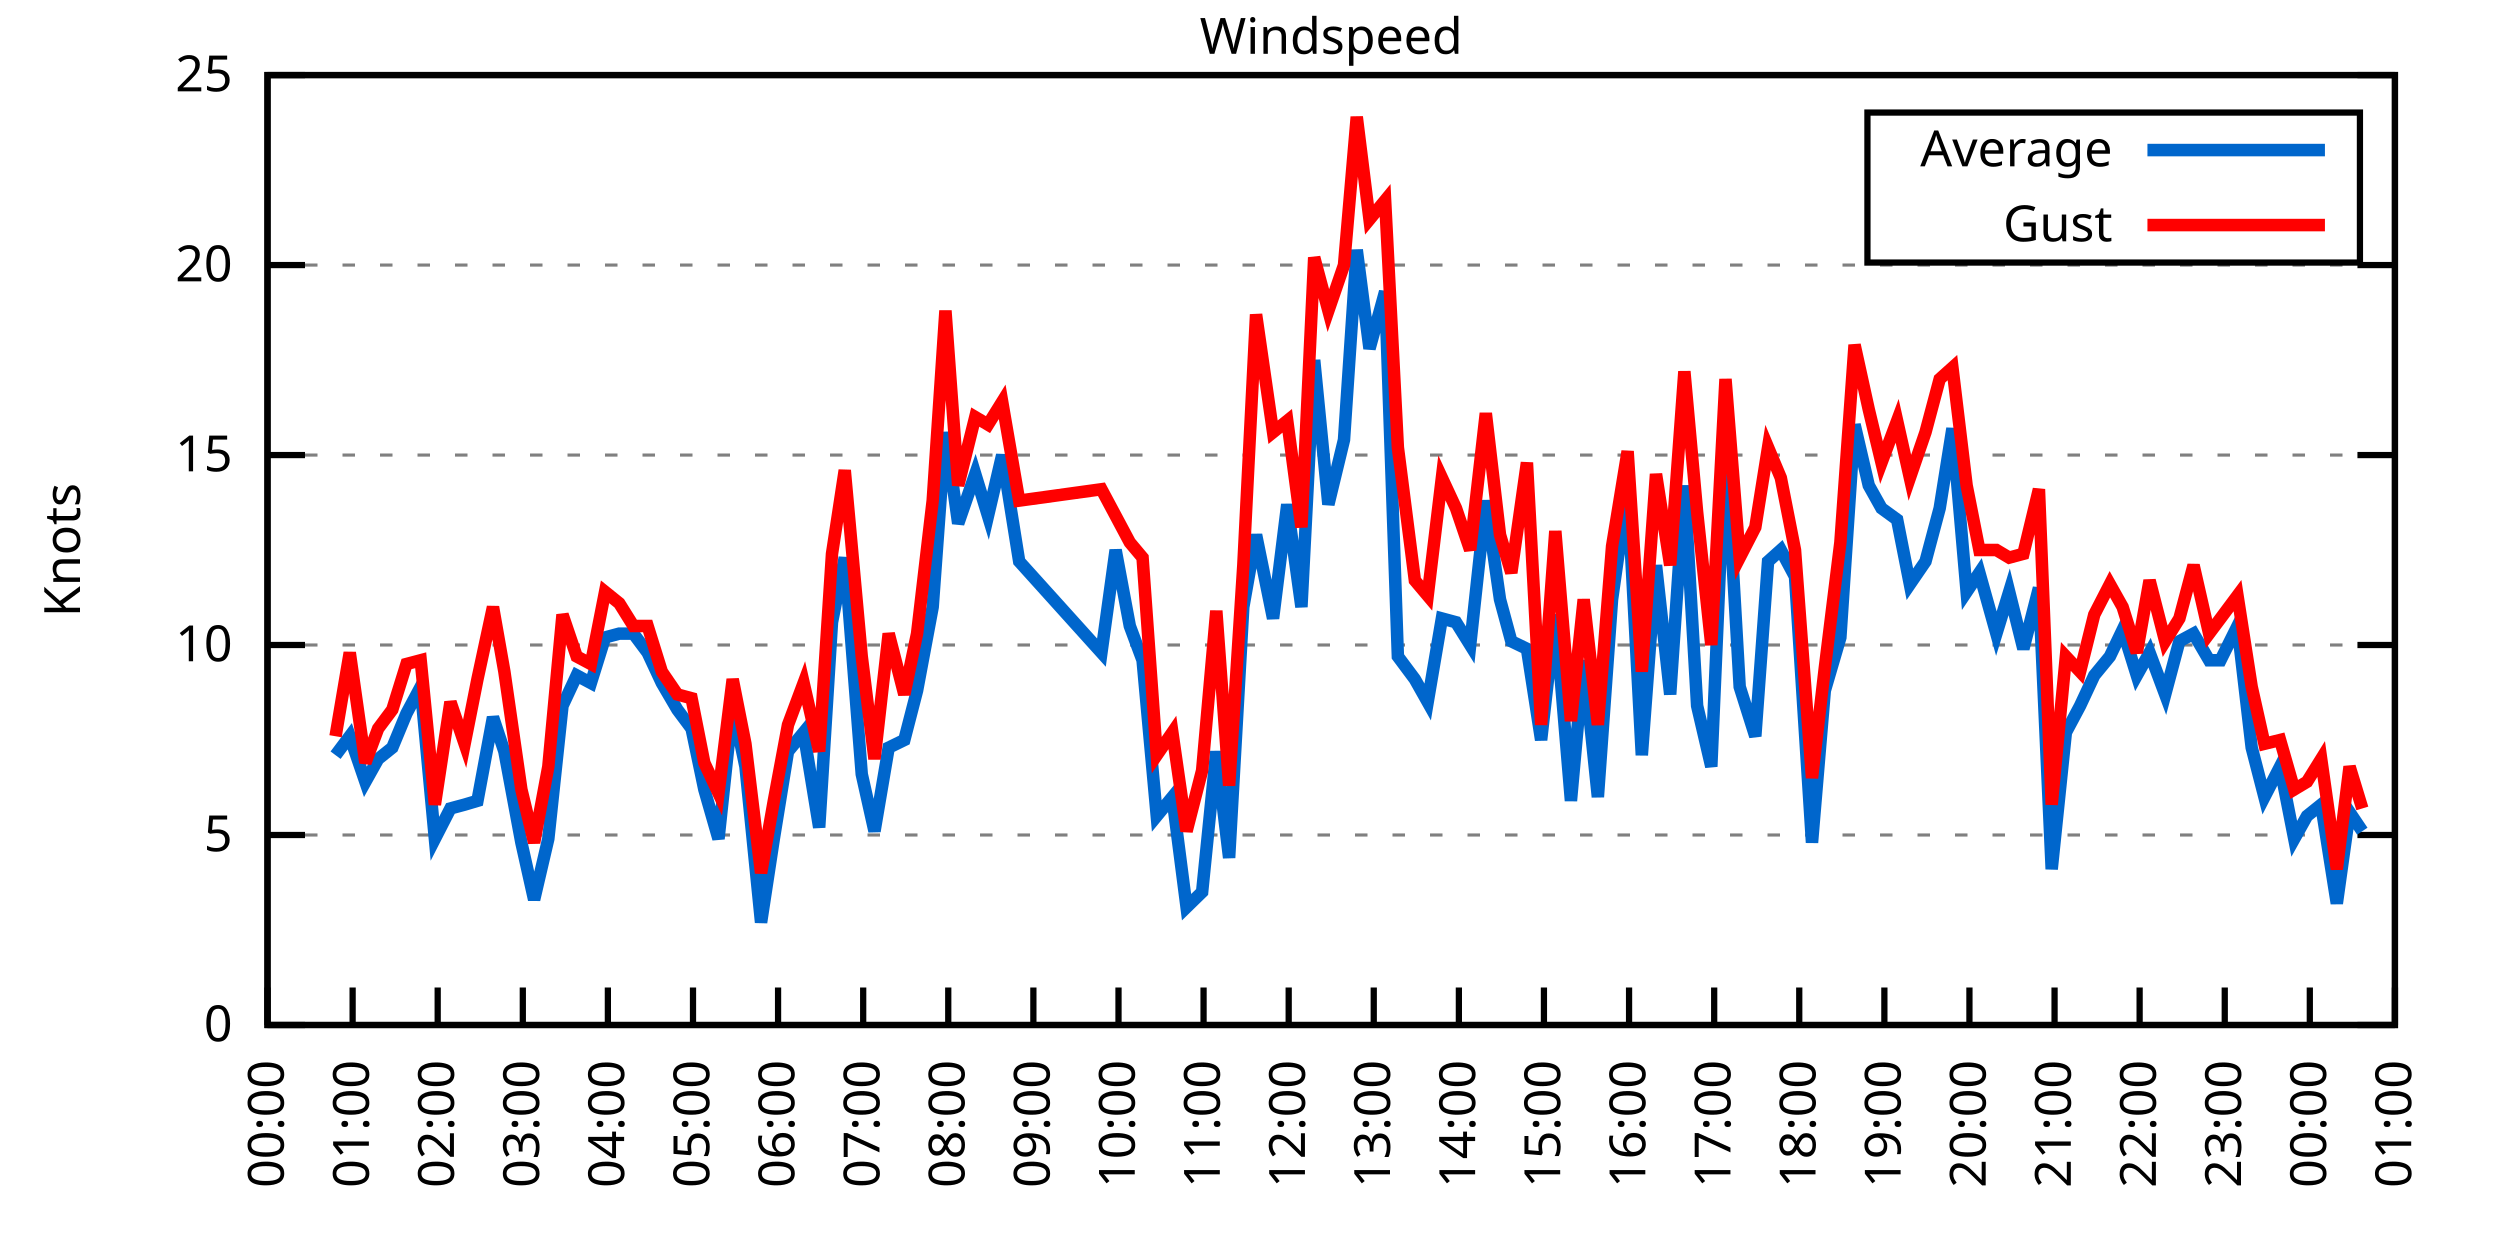
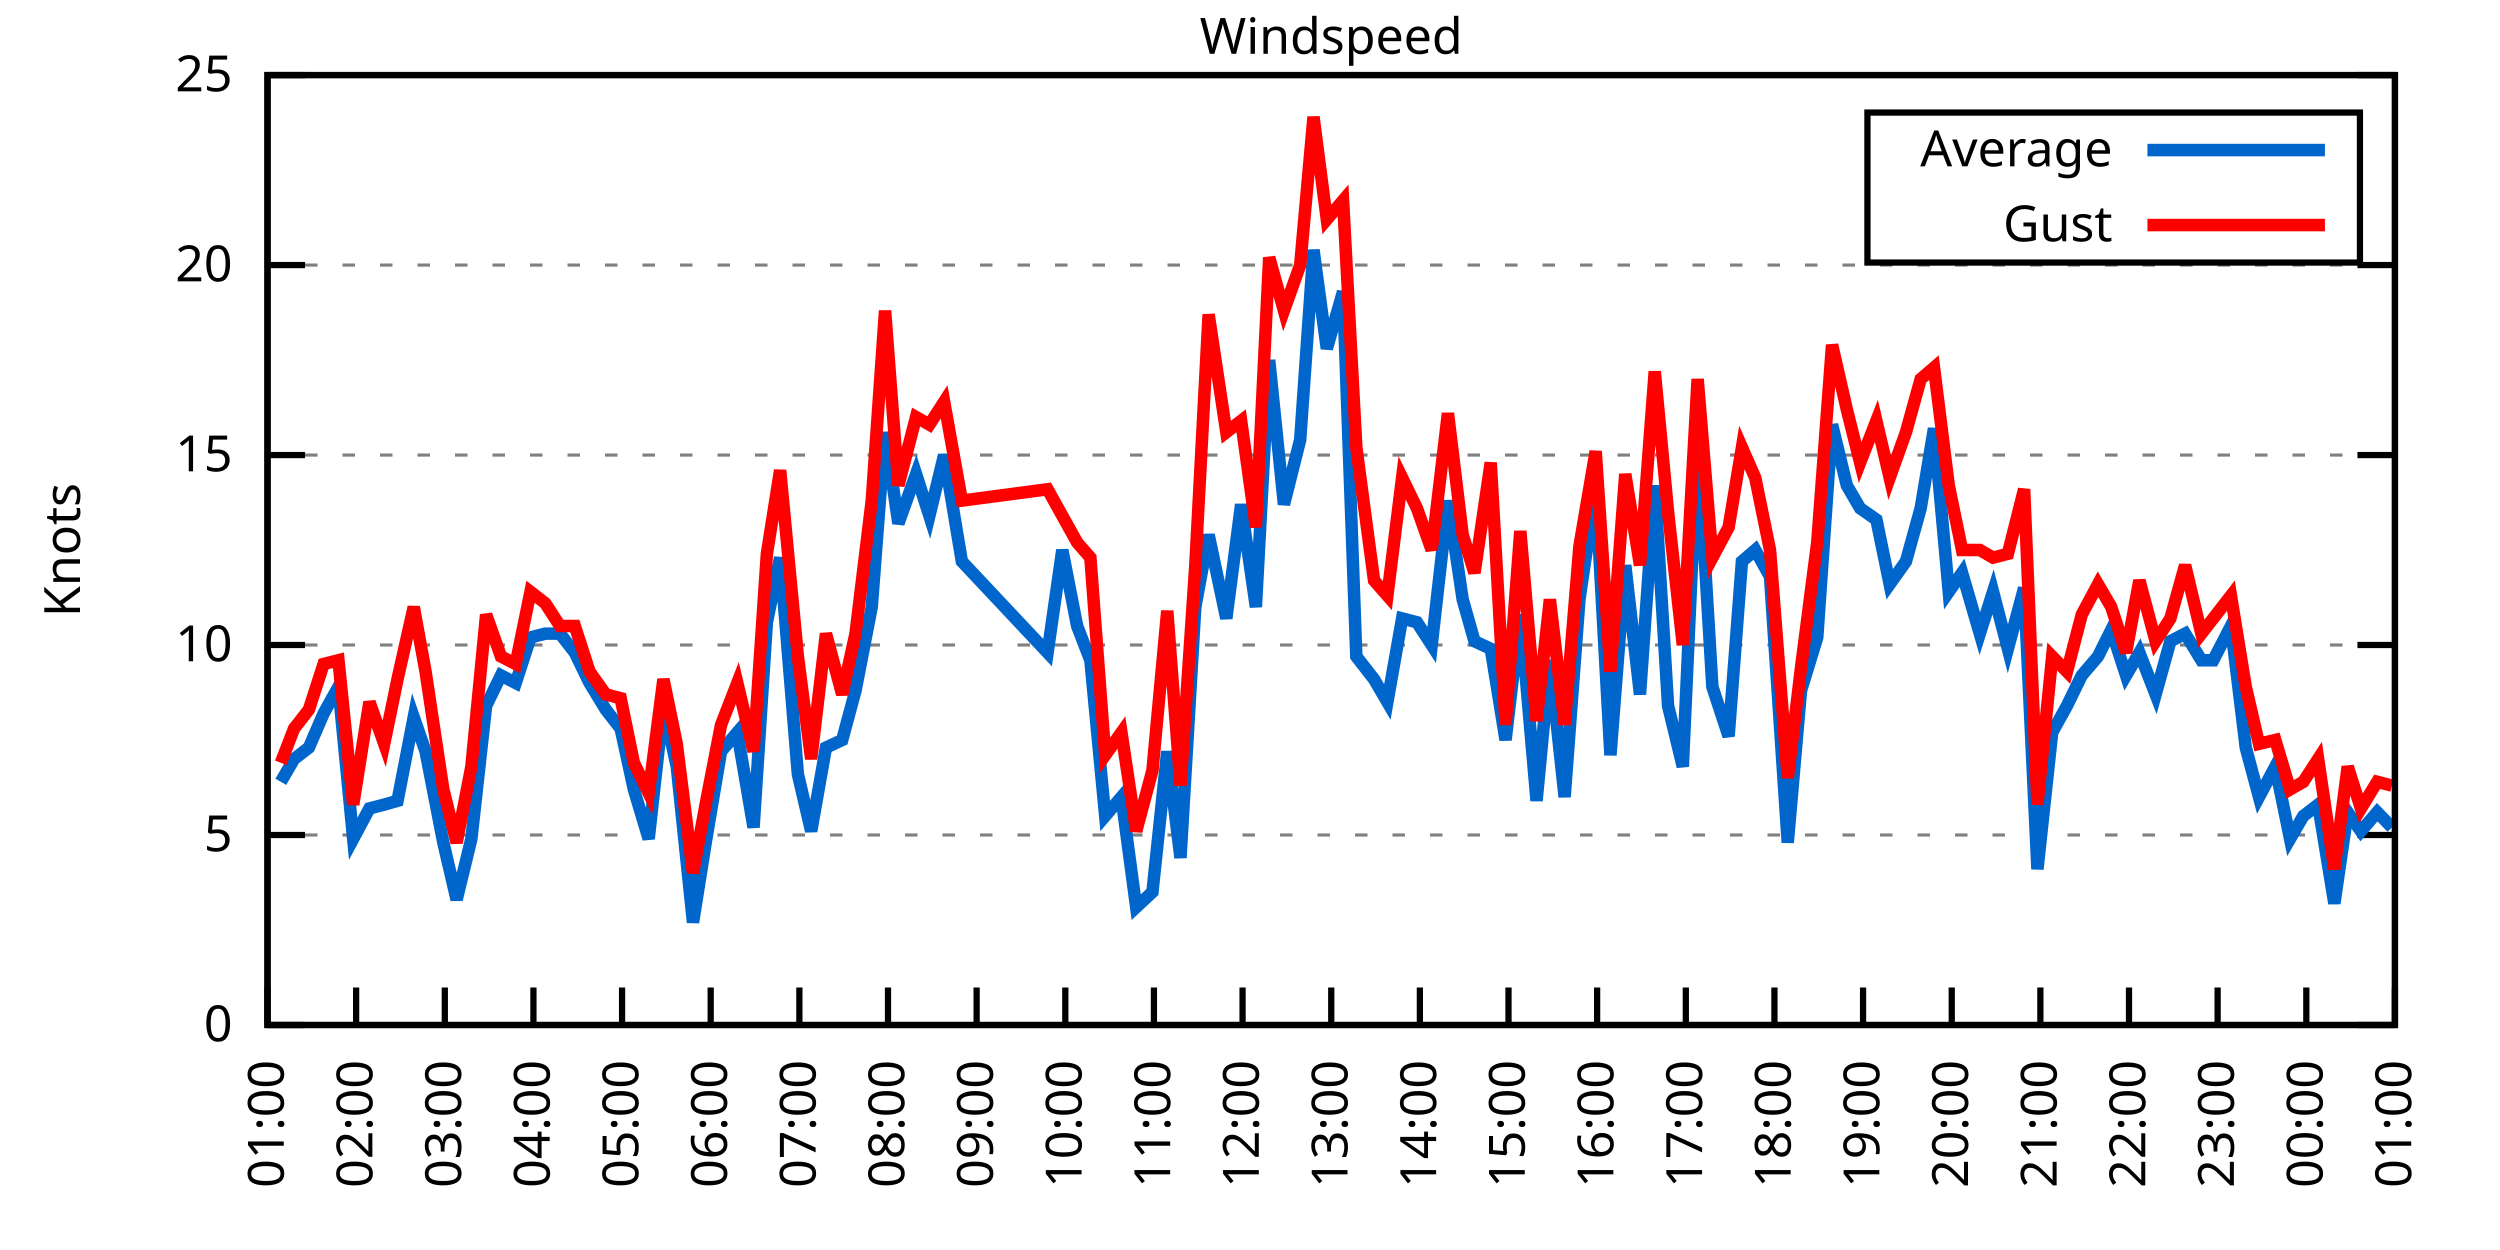
<svg xmlns="http://www.w3.org/2000/svg" xmlns:xlink="http://www.w3.org/1999/xlink" width="400" height="200" viewBox="0 0 400 200">
  <g id="gnuplot_canvas">
    <rect x="0" y="0" width="400" height="200" fill="none" />
    <defs>
      <circle id="gpDot" r="0.5" stroke-width="0.5" stroke="currentColor" />
      <path id="gpPt0" stroke-width="0.333" stroke="currentColor" d="M-1,0 h2 M0,-1 v2" />
      <path id="gpPt1" stroke-width="0.333" stroke="currentColor" d="M-1,-1 L1,1 M1,-1 L-1,1" />
      <path id="gpPt2" stroke-width="0.333" stroke="currentColor" d="M-1,0 L1,0 M0,-1 L0,1 M-1,-1 L1,1 M-1,1 L1,-1" />
      <rect id="gpPt3" stroke-width="0.333" stroke="currentColor" x="-1" y="-1" width="2" height="2" />
      <rect id="gpPt4" stroke-width="0.333" stroke="currentColor" fill="currentColor" x="-1" y="-1" width="2" height="2" />
      <circle id="gpPt5" stroke-width="0.333" stroke="currentColor" cx="0" cy="0" r="1" />
      <use xlink:href="#gpPt5" id="gpPt6" fill="currentColor" stroke="none" />
      <path id="gpPt7" stroke-width="0.333" stroke="currentColor" d="M0,-1.33 L-1.33,0.67 L1.33,0.67 z" />
      <use xlink:href="#gpPt7" id="gpPt8" fill="currentColor" stroke="none" />
      <use xlink:href="#gpPt7" id="gpPt9" stroke="currentColor" transform="rotate(180)" />
      <use xlink:href="#gpPt9" id="gpPt10" fill="currentColor" stroke="none" />
      <use xlink:href="#gpPt3" id="gpPt11" stroke="currentColor" transform="rotate(45)" />
      <use xlink:href="#gpPt11" id="gpPt12" fill="currentColor" stroke="none" />
      <path id="gpPt13" stroke-width="0.333" stroke="currentColor" d="M0,1.330 L1.265,0.411 L0.782,-1.067 L-0.782,-1.076 L-1.265,0.411 z" />
      <use xlink:href="#gpPt13" id="gpPt14" fill="currentColor" stroke="none" />
      <filter id="textbox" filterUnits="objectBoundingBox" x="0" y="0" height="1" width="1">
        <feFlood flood-color="white" flood-opacity="1" result="bgnd" />
        <feComposite in="SourceGraphic" in2="bgnd" operator="atop" />
      </filter>
      <filter id="greybox" filterUnits="objectBoundingBox" x="0" y="0" height="1" width="1">
        <feFlood flood-color="lightgrey" flood-opacity="1" result="grey" />
        <feComposite in="SourceGraphic" in2="grey" operator="atop" />
      </filter>
    </defs>
    <g fill="none" color="white" stroke="currentColor" stroke-width="1.00" stroke-linecap="butt" stroke-linejoin="miter">
</g>
    <g fill="none" color="black" stroke="currentColor" stroke-width="1.00" stroke-linecap="butt" stroke-linejoin="miter">
      <g stroke="none" shape-rendering="crispEdges">
        <polygon fill="rgb(255, 255, 255)" points="42.80,164.00 383.18,164.00 383.18,12.02 42.80,12.02 " />
      </g>
    </g>
    <g fill="none" color="black" stroke="currentColor" stroke-width="1.00" stroke-linecap="butt" stroke-linejoin="miter">
</g>
    <g fill="none" color="black" stroke="black" stroke-width="0.50" stroke-linecap="butt" stroke-linejoin="miter">
</g>
    <g fill="none" color="gray" stroke="currentColor" stroke-width="0.50" stroke-linecap="butt" stroke-linejoin="miter">
      <path stroke="gray" stroke-dasharray="2,4" class="gridline" d="M42.80,164.00 L383.19,164.00  " />
    </g>
    <g fill="none" color="gray" stroke="gray" stroke-width="1.00" stroke-linecap="butt" stroke-linejoin="miter">
</g>
    <g fill="none" color="black" stroke="currentColor" stroke-width="1.00" stroke-linecap="butt" stroke-linejoin="miter">
      <path stroke="black" d="M42.80,164.00 L48.80,164.00 M383.19,164.00 L377.19,164.00  " />
      <g transform="translate(37.20,166.60)" stroke="none" fill="black" font-family="Sans" font-size="8.00" text-anchor="end">
        <text>
          <tspan font-family="Sans"> 0</tspan>
        </text>
      </g>
    </g>
    <g fill="none" color="black" stroke="currentColor" stroke-width="1.00" stroke-linecap="butt" stroke-linejoin="miter">
</g>
    <g fill="none" color="black" stroke="black" stroke-width="0.50" stroke-linecap="butt" stroke-linejoin="miter">
</g>
    <g fill="none" color="gray" stroke="currentColor" stroke-width="0.50" stroke-linecap="butt" stroke-linejoin="miter">
      <path stroke="gray" stroke-dasharray="2,4" class="gridline" d="M42.80,133.60 L383.19,133.60  " />
    </g>
    <g fill="none" color="gray" stroke="gray" stroke-width="1.00" stroke-linecap="butt" stroke-linejoin="miter">
</g>
    <g fill="none" color="black" stroke="currentColor" stroke-width="1.00" stroke-linecap="butt" stroke-linejoin="miter">
      <path stroke="black" d="M42.80,133.60 L48.80,133.60 M383.19,133.60 L377.19,133.60  " />
      <g transform="translate(37.20,136.20)" stroke="none" fill="black" font-family="Sans" font-size="8.00" text-anchor="end">
        <text>
          <tspan font-family="Sans"> 5</tspan>
        </text>
      </g>
    </g>
    <g fill="none" color="black" stroke="currentColor" stroke-width="1.00" stroke-linecap="butt" stroke-linejoin="miter">
</g>
    <g fill="none" color="black" stroke="black" stroke-width="0.50" stroke-linecap="butt" stroke-linejoin="miter">
</g>
    <g fill="none" color="gray" stroke="currentColor" stroke-width="0.50" stroke-linecap="butt" stroke-linejoin="miter">
      <path stroke="gray" stroke-dasharray="2,4" class="gridline" d="M42.80,103.20 L383.19,103.20  " />
    </g>
    <g fill="none" color="gray" stroke="gray" stroke-width="1.00" stroke-linecap="butt" stroke-linejoin="miter">
</g>
    <g fill="none" color="black" stroke="currentColor" stroke-width="1.00" stroke-linecap="butt" stroke-linejoin="miter">
      <path stroke="black" d="M42.80,103.20 L48.80,103.20 M383.19,103.20 L377.19,103.20  " />
      <g transform="translate(37.20,105.80)" stroke="none" fill="black" font-family="Sans" font-size="8.00" text-anchor="end">
        <text>
          <tspan font-family="Sans"> 10</tspan>
        </text>
      </g>
    </g>
    <g fill="none" color="black" stroke="currentColor" stroke-width="1.00" stroke-linecap="butt" stroke-linejoin="miter">
</g>
    <g fill="none" color="black" stroke="black" stroke-width="0.50" stroke-linecap="butt" stroke-linejoin="miter">
</g>
    <g fill="none" color="gray" stroke="currentColor" stroke-width="0.50" stroke-linecap="butt" stroke-linejoin="miter">
      <path stroke="gray" stroke-dasharray="2,4" class="gridline" d="M42.80,72.81 L383.19,72.81  " />
    </g>
    <g fill="none" color="gray" stroke="gray" stroke-width="1.00" stroke-linecap="butt" stroke-linejoin="miter">
</g>
    <g fill="none" color="black" stroke="currentColor" stroke-width="1.00" stroke-linecap="butt" stroke-linejoin="miter">
      <path stroke="black" d="M42.80,72.81 L48.80,72.81 M383.19,72.81 L377.19,72.81  " />
      <g transform="translate(37.20,75.41)" stroke="none" fill="black" font-family="Sans" font-size="8.00" text-anchor="end">
        <text>
          <tspan font-family="Sans"> 15</tspan>
        </text>
      </g>
    </g>
    <g fill="none" color="black" stroke="currentColor" stroke-width="1.00" stroke-linecap="butt" stroke-linejoin="miter">
</g>
    <g fill="none" color="black" stroke="black" stroke-width="0.50" stroke-linecap="butt" stroke-linejoin="miter">
</g>
    <g fill="none" color="gray" stroke="currentColor" stroke-width="0.50" stroke-linecap="butt" stroke-linejoin="miter">
      <path stroke="gray" stroke-dasharray="2,4" class="gridline" d="M42.80,42.41 L383.19,42.41  " />
    </g>
    <g fill="none" color="gray" stroke="gray" stroke-width="1.00" stroke-linecap="butt" stroke-linejoin="miter">
</g>
    <g fill="none" color="black" stroke="currentColor" stroke-width="1.00" stroke-linecap="butt" stroke-linejoin="miter">
      <path stroke="black" d="M42.80,42.41 L48.80,42.41 M383.19,42.41 L377.19,42.41  " />
      <g transform="translate(37.20,45.01)" stroke="none" fill="black" font-family="Sans" font-size="8.00" text-anchor="end">
        <text>
          <tspan font-family="Sans"> 20</tspan>
        </text>
      </g>
    </g>
    <g fill="none" color="black" stroke="currentColor" stroke-width="1.00" stroke-linecap="butt" stroke-linejoin="miter">
</g>
    <g fill="none" color="black" stroke="black" stroke-width="0.50" stroke-linecap="butt" stroke-linejoin="miter">
</g>
    <g fill="none" color="gray" stroke="currentColor" stroke-width="0.50" stroke-linecap="butt" stroke-linejoin="miter">
      <path stroke="gray" stroke-dasharray="2,4" class="gridline" d="M42.80,12.01 L383.19,12.01  " />
    </g>
    <g fill="none" color="gray" stroke="gray" stroke-width="1.00" stroke-linecap="butt" stroke-linejoin="miter">
</g>
    <g fill="none" color="black" stroke="currentColor" stroke-width="1.00" stroke-linecap="butt" stroke-linejoin="miter">
      <path stroke="black" d="M42.80,12.01 L48.80,12.01 M383.19,12.01 L377.19,12.01  " />
      <g transform="translate(37.20,14.61)" stroke="none" fill="black" font-family="Sans" font-size="8.00" text-anchor="end">
        <text>
          <tspan font-family="Sans"> 25</tspan>
        </text>
      </g>
    </g>
    <g fill="none" color="black" stroke="currentColor" stroke-width="1.00" stroke-linecap="butt" stroke-linejoin="miter">
      <path stroke="black" d="M42.80,164.00 L42.80,158.00  " />
      <g transform="translate(45.40,169.60) rotate(270.00)" stroke="none" fill="black" font-family="Sans" font-size="8.00" text-anchor="end">
        <text>
-           <tspan font-family="Sans">00:00</tspan>
-         </text>
-       </g>
-     </g>
-     <g fill="none" color="black" stroke="currentColor" stroke-width="1.00" stroke-linecap="butt" stroke-linejoin="miter">
-       <path stroke="black" d="M56.42,164.00 L56.42,158.00  " />
-       <g transform="translate(59.02,169.60) rotate(270.00)" stroke="none" fill="black" font-family="Sans" font-size="8.00" text-anchor="end">
-         <text>
          <tspan font-family="Sans">01:00</tspan>
        </text>
      </g>
    </g>
    <g fill="none" color="black" stroke="currentColor" stroke-width="1.00" stroke-linecap="butt" stroke-linejoin="miter">
-       <path stroke="black" d="M70.03,164.00 L70.03,158.00  " />
-       <g transform="translate(72.63,169.60) rotate(270.00)" stroke="none" fill="black" font-family="Sans" font-size="8.00" text-anchor="end">
+       <path stroke="black" d="M56.98,164.00 L56.98,158.00  " />
+       <g transform="translate(59.58,169.60) rotate(270.00)" stroke="none" fill="black" font-family="Sans" font-size="8.00" text-anchor="end">
        <text>
          <tspan font-family="Sans">02:00</tspan>
        </text>
      </g>
    </g>
    <g fill="none" color="black" stroke="currentColor" stroke-width="1.00" stroke-linecap="butt" stroke-linejoin="miter">
-       <path stroke="black" d="M83.65,164.00 L83.65,158.00  " />
-       <g transform="translate(86.25,169.60) rotate(270.00)" stroke="none" fill="black" font-family="Sans" font-size="8.00" text-anchor="end">
+       <path stroke="black" d="M71.17,164.00 L71.17,158.00  " />
+       <g transform="translate(73.77,169.60) rotate(270.00)" stroke="none" fill="black" font-family="Sans" font-size="8.00" text-anchor="end">
        <text>
          <tspan font-family="Sans">03:00</tspan>
        </text>
      </g>
    </g>
    <g fill="none" color="black" stroke="currentColor" stroke-width="1.00" stroke-linecap="butt" stroke-linejoin="miter">
-       <path stroke="black" d="M97.26,164.00 L97.26,158.00  " />
-       <g transform="translate(99.86,169.60) rotate(270.00)" stroke="none" fill="black" font-family="Sans" font-size="8.00" text-anchor="end">
+       <path stroke="black" d="M85.35,164.00 L85.35,158.00  " />
+       <g transform="translate(87.95,169.60) rotate(270.00)" stroke="none" fill="black" font-family="Sans" font-size="8.00" text-anchor="end">
        <text>
          <tspan font-family="Sans">04:00</tspan>
        </text>
      </g>
    </g>
    <g fill="none" color="black" stroke="currentColor" stroke-width="1.00" stroke-linecap="butt" stroke-linejoin="miter">
-       <path stroke="black" d="M110.88,164.00 L110.88,158.00  " />
-       <g transform="translate(113.48,169.60) rotate(270.00)" stroke="none" fill="black" font-family="Sans" font-size="8.00" text-anchor="end">
+       <path stroke="black" d="M99.53,164.00 L99.53,158.00  " />
+       <g transform="translate(102.13,169.60) rotate(270.00)" stroke="none" fill="black" font-family="Sans" font-size="8.00" text-anchor="end">
        <text>
          <tspan font-family="Sans">05:00</tspan>
        </text>
      </g>
    </g>
    <g fill="none" color="black" stroke="currentColor" stroke-width="1.00" stroke-linecap="butt" stroke-linejoin="miter">
-       <path stroke="black" d="M124.49,164.00 L124.49,158.00  " />
-       <g transform="translate(127.09,169.60) rotate(270.00)" stroke="none" fill="black" font-family="Sans" font-size="8.00" text-anchor="end">
+       <path stroke="black" d="M113.71,164.00 L113.71,158.00  " />
+       <g transform="translate(116.31,169.60) rotate(270.00)" stroke="none" fill="black" font-family="Sans" font-size="8.00" text-anchor="end">
        <text>
          <tspan font-family="Sans">06:00</tspan>
        </text>
      </g>
    </g>
    <g fill="none" color="black" stroke="currentColor" stroke-width="1.00" stroke-linecap="butt" stroke-linejoin="miter">
-       <path stroke="black" d="M138.11,164.00 L138.11,158.00  " />
-       <g transform="translate(140.71,169.60) rotate(270.00)" stroke="none" fill="black" font-family="Sans" font-size="8.00" text-anchor="end">
+       <path stroke="black" d="M127.90,164.00 L127.90,158.00  " />
+       <g transform="translate(130.50,169.60) rotate(270.00)" stroke="none" fill="black" font-family="Sans" font-size="8.00" text-anchor="end">
        <text>
          <tspan font-family="Sans">07:00</tspan>
        </text>
      </g>
    </g>
    <g fill="none" color="black" stroke="currentColor" stroke-width="1.00" stroke-linecap="butt" stroke-linejoin="miter">
-       <path stroke="black" d="M151.72,164.00 L151.72,158.00  " />
-       <g transform="translate(154.32,169.60) rotate(270.00)" stroke="none" fill="black" font-family="Sans" font-size="8.00" text-anchor="end">
+       <path stroke="black" d="M142.08,164.00 L142.08,158.00  " />
+       <g transform="translate(144.68,169.60) rotate(270.00)" stroke="none" fill="black" font-family="Sans" font-size="8.00" text-anchor="end">
        <text>
          <tspan font-family="Sans">08:00</tspan>
        </text>
      </g>
    </g>
    <g fill="none" color="black" stroke="currentColor" stroke-width="1.00" stroke-linecap="butt" stroke-linejoin="miter">
-       <path stroke="black" d="M165.34,164.00 L165.34,158.00  " />
-       <g transform="translate(167.94,169.60) rotate(270.00)" stroke="none" fill="black" font-family="Sans" font-size="8.00" text-anchor="end">
+       <path stroke="black" d="M156.26,164.00 L156.26,158.00  " />
+       <g transform="translate(158.86,169.60) rotate(270.00)" stroke="none" fill="black" font-family="Sans" font-size="8.00" text-anchor="end">
        <text>
          <tspan font-family="Sans">09:00</tspan>
        </text>
      </g>
    </g>
    <g fill="none" color="black" stroke="currentColor" stroke-width="1.00" stroke-linecap="butt" stroke-linejoin="miter">
-       <path stroke="black" d="M178.96,164.00 L178.96,158.00  " />
-       <g transform="translate(181.56,169.60) rotate(270.00)" stroke="none" fill="black" font-family="Sans" font-size="8.00" text-anchor="end">
+       <path stroke="black" d="M170.45,164.00 L170.45,158.00  " />
+       <g transform="translate(173.05,169.60) rotate(270.00)" stroke="none" fill="black" font-family="Sans" font-size="8.00" text-anchor="end">
        <text>
          <tspan font-family="Sans">10:00</tspan>
        </text>
      </g>
    </g>
    <g fill="none" color="black" stroke="currentColor" stroke-width="1.00" stroke-linecap="butt" stroke-linejoin="miter">
-       <path stroke="black" d="M192.57,164.00 L192.57,158.00  " />
-       <g transform="translate(195.17,169.60) rotate(270.00)" stroke="none" fill="black" font-family="Sans" font-size="8.00" text-anchor="end">
+       <path stroke="black" d="M184.63,164.00 L184.63,158.00  " />
+       <g transform="translate(187.23,169.60) rotate(270.00)" stroke="none" fill="black" font-family="Sans" font-size="8.00" text-anchor="end">
        <text>
          <tspan font-family="Sans">11:00</tspan>
        </text>
      </g>
    </g>
    <g fill="none" color="black" stroke="currentColor" stroke-width="1.00" stroke-linecap="butt" stroke-linejoin="miter">
-       <path stroke="black" d="M206.19,164.00 L206.19,158.00  " />
-       <g transform="translate(208.79,169.60) rotate(270.00)" stroke="none" fill="black" font-family="Sans" font-size="8.00" text-anchor="end">
+       <path stroke="black" d="M198.81,164.00 L198.81,158.00  " />
+       <g transform="translate(201.41,169.60) rotate(270.00)" stroke="none" fill="black" font-family="Sans" font-size="8.00" text-anchor="end">
        <text>
          <tspan font-family="Sans">12:00</tspan>
        </text>
      </g>
    </g>
    <g fill="none" color="black" stroke="currentColor" stroke-width="1.00" stroke-linecap="butt" stroke-linejoin="miter">
-       <path stroke="black" d="M219.80,164.00 L219.80,158.00  " />
-       <g transform="translate(222.40,169.60) rotate(270.00)" stroke="none" fill="black" font-family="Sans" font-size="8.00" text-anchor="end">
+       <path stroke="black" d="M213.00,164.00 L213.00,158.00  " />
+       <g transform="translate(215.60,169.60) rotate(270.00)" stroke="none" fill="black" font-family="Sans" font-size="8.00" text-anchor="end">
        <text>
          <tspan font-family="Sans">13:00</tspan>
        </text>
      </g>
    </g>
    <g fill="none" color="black" stroke="currentColor" stroke-width="1.00" stroke-linecap="butt" stroke-linejoin="miter">
-       <path stroke="black" d="M233.42,164.00 L233.42,158.00  " />
-       <g transform="translate(236.02,169.60) rotate(270.00)" stroke="none" fill="black" font-family="Sans" font-size="8.00" text-anchor="end">
+       <path stroke="black" d="M227.18,164.00 L227.18,158.00  " />
+       <g transform="translate(229.78,169.60) rotate(270.00)" stroke="none" fill="black" font-family="Sans" font-size="8.00" text-anchor="end">
        <text>
          <tspan font-family="Sans">14:00</tspan>
        </text>
      </g>
    </g>
    <g fill="none" color="black" stroke="currentColor" stroke-width="1.00" stroke-linecap="butt" stroke-linejoin="miter">
-       <path stroke="black" d="M247.03,164.00 L247.03,158.00  " />
-       <g transform="translate(249.63,169.60) rotate(270.00)" stroke="none" fill="black" font-family="Sans" font-size="8.00" text-anchor="end">
+       <path stroke="black" d="M241.36,164.00 L241.36,158.00  " />
+       <g transform="translate(243.96,169.60) rotate(270.00)" stroke="none" fill="black" font-family="Sans" font-size="8.00" text-anchor="end">
        <text>
          <tspan font-family="Sans">15:00</tspan>
        </text>
      </g>
    </g>
    <g fill="none" color="black" stroke="currentColor" stroke-width="1.00" stroke-linecap="butt" stroke-linejoin="miter">
-       <path stroke="black" d="M260.65,164.00 L260.65,158.00  " />
-       <g transform="translate(263.25,169.60) rotate(270.00)" stroke="none" fill="black" font-family="Sans" font-size="8.00" text-anchor="end">
+       <path stroke="black" d="M255.54,164.00 L255.54,158.00  " />
+       <g transform="translate(258.14,169.60) rotate(270.00)" stroke="none" fill="black" font-family="Sans" font-size="8.00" text-anchor="end">
        <text>
          <tspan font-family="Sans">16:00</tspan>
        </text>
      </g>
    </g>
    <g fill="none" color="black" stroke="currentColor" stroke-width="1.00" stroke-linecap="butt" stroke-linejoin="miter">
-       <path stroke="black" d="M274.27,164.00 L274.27,158.00  " />
-       <g transform="translate(276.87,169.60) rotate(270.00)" stroke="none" fill="black" font-family="Sans" font-size="8.00" text-anchor="end">
+       <path stroke="black" d="M269.73,164.00 L269.73,158.00  " />
+       <g transform="translate(272.33,169.60) rotate(270.00)" stroke="none" fill="black" font-family="Sans" font-size="8.00" text-anchor="end">
        <text>
          <tspan font-family="Sans">17:00</tspan>
        </text>
      </g>
    </g>
    <g fill="none" color="black" stroke="currentColor" stroke-width="1.00" stroke-linecap="butt" stroke-linejoin="miter">
-       <path stroke="black" d="M287.88,164.00 L287.88,158.00  " />
-       <g transform="translate(290.48,169.60) rotate(270.00)" stroke="none" fill="black" font-family="Sans" font-size="8.00" text-anchor="end">
+       <path stroke="black" d="M283.91,164.00 L283.91,158.00  " />
+       <g transform="translate(286.51,169.60) rotate(270.00)" stroke="none" fill="black" font-family="Sans" font-size="8.00" text-anchor="end">
        <text>
          <tspan font-family="Sans">18:00</tspan>
        </text>
      </g>
    </g>
    <g fill="none" color="black" stroke="currentColor" stroke-width="1.00" stroke-linecap="butt" stroke-linejoin="miter">
-       <path stroke="black" d="M301.50,164.00 L301.50,158.00  " />
-       <g transform="translate(304.10,169.60) rotate(270.00)" stroke="none" fill="black" font-family="Sans" font-size="8.00" text-anchor="end">
+       <path stroke="black" d="M298.09,164.00 L298.09,158.00  " />
+       <g transform="translate(300.69,169.60) rotate(270.00)" stroke="none" fill="black" font-family="Sans" font-size="8.00" text-anchor="end">
        <text>
          <tspan font-family="Sans">19:00</tspan>
        </text>
      </g>
    </g>
    <g fill="none" color="black" stroke="currentColor" stroke-width="1.00" stroke-linecap="butt" stroke-linejoin="miter">
-       <path stroke="black" d="M315.11,164.00 L315.11,158.00  " />
-       <g transform="translate(317.71,169.60) rotate(270.00)" stroke="none" fill="black" font-family="Sans" font-size="8.00" text-anchor="end">
+       <path stroke="black" d="M312.28,164.00 L312.28,158.00  " />
+       <g transform="translate(314.88,169.60) rotate(270.00)" stroke="none" fill="black" font-family="Sans" font-size="8.00" text-anchor="end">
        <text>
          <tspan font-family="Sans">20:00</tspan>
        </text>
      </g>
    </g>
    <g fill="none" color="black" stroke="currentColor" stroke-width="1.00" stroke-linecap="butt" stroke-linejoin="miter">
-       <path stroke="black" d="M328.73,164.00 L328.73,158.00  " />
-       <g transform="translate(331.33,169.60) rotate(270.00)" stroke="none" fill="black" font-family="Sans" font-size="8.00" text-anchor="end">
+       <path stroke="black" d="M326.46,164.00 L326.46,158.00  " />
+       <g transform="translate(329.06,169.60) rotate(270.00)" stroke="none" fill="black" font-family="Sans" font-size="8.00" text-anchor="end">
        <text>
          <tspan font-family="Sans">21:00</tspan>
        </text>
      </g>
    </g>
    <g fill="none" color="black" stroke="currentColor" stroke-width="1.00" stroke-linecap="butt" stroke-linejoin="miter">
-       <path stroke="black" d="M342.34,164.00 L342.34,158.00  " />
-       <g transform="translate(344.94,169.60) rotate(270.00)" stroke="none" fill="black" font-family="Sans" font-size="8.00" text-anchor="end">
+       <path stroke="black" d="M340.64,164.00 L340.64,158.00  " />
+       <g transform="translate(343.24,169.60) rotate(270.00)" stroke="none" fill="black" font-family="Sans" font-size="8.00" text-anchor="end">
        <text>
          <tspan font-family="Sans">22:00</tspan>
        </text>
      </g>
    </g>
    <g fill="none" color="black" stroke="currentColor" stroke-width="1.00" stroke-linecap="butt" stroke-linejoin="miter">
-       <path stroke="black" d="M355.96,164.00 L355.96,158.00  " />
-       <g transform="translate(358.56,169.60) rotate(270.00)" stroke="none" fill="black" font-family="Sans" font-size="8.00" text-anchor="end">
+       <path stroke="black" d="M354.82,164.00 L354.82,158.00  " />
+       <g transform="translate(357.42,169.60) rotate(270.00)" stroke="none" fill="black" font-family="Sans" font-size="8.00" text-anchor="end">
        <text>
          <tspan font-family="Sans">23:00</tspan>
        </text>
      </g>
    </g>
    <g fill="none" color="black" stroke="currentColor" stroke-width="1.00" stroke-linecap="butt" stroke-linejoin="miter">
-       <path stroke="black" d="M369.57,164.00 L369.57,158.00  " />
-       <g transform="translate(372.17,169.60) rotate(270.00)" stroke="none" fill="black" font-family="Sans" font-size="8.00" text-anchor="end">
+       <path stroke="black" d="M369.01,164.00 L369.01,158.00  " />
+       <g transform="translate(371.61,169.60) rotate(270.00)" stroke="none" fill="black" font-family="Sans" font-size="8.00" text-anchor="end">
        <text>
          <tspan font-family="Sans">00:00</tspan>
        </text>
      </g>
    </g>
    <g fill="none" color="black" stroke="currentColor" stroke-width="1.00" stroke-linecap="butt" stroke-linejoin="miter">
      <path stroke="black" d="M383.19,164.00 L383.19,158.00  " />
      <g transform="translate(385.79,169.60) rotate(270.00)" stroke="none" fill="black" font-family="Sans" font-size="8.00" text-anchor="end">
        <text>
          <tspan font-family="Sans">01:00</tspan>
        </text>
      </g>
    </g>
    <g fill="none" color="black" stroke="currentColor" stroke-width="1.00" stroke-linecap="butt" stroke-linejoin="miter">
</g>
    <g fill="none" color="black" stroke="currentColor" stroke-width="1.00" stroke-linecap="butt" stroke-linejoin="miter">
      <path stroke="black" d="M42.80,12.01 L42.80,164.00 L383.19,164.00 L383.19,12.01 L42.80,12.01 Z  " />
    </g>
    <g fill="none" color="black" stroke="currentColor" stroke-width="1.00" stroke-linecap="butt" stroke-linejoin="miter">
</g>
    <g fill="none" color="black" stroke="currentColor" stroke-width="1.00" stroke-linecap="butt" stroke-linejoin="miter">
      <path stroke="black" d="M298.79,42.01 L298.79,18.01 L377.59,18.01 L377.59,42.01 L298.79,42.01 Z  " />
    </g>
    <g id="Windspeed_plot_1">
      <g fill="none" color="white" stroke="black" stroke-width="2.00" stroke-linecap="butt" stroke-linejoin="miter">
</g>
      <g fill="none" color="black" stroke="currentColor" stroke-width="2.00" stroke-linecap="butt" stroke-linejoin="miter">
        <g transform="translate(337.99,26.61)" stroke="none" fill="black" font-family="Sans" font-size="8.00" text-anchor="end">
          <text>
            <tspan font-family="Sans">Average</tspan>
          </text>
        </g>
      </g>
      <g fill="none" color="black" stroke="currentColor" stroke-width="2.00" stroke-linecap="butt" stroke-linejoin="miter">
-         <path stroke="rgb(  0, 102, 204)" d="M343.59,24.01 L371.99,24.01 M53.69,120.83 L55.96,117.80 L58.46,125.09 L60.50,121.44 L62.77,119.62 L65.04,114.15   L67.31,109.89 L69.58,134.21 L72.07,129.35 L74.34,128.74 L76.39,128.13 L78.88,114.76 L80.70,120.23 L83.42,134.82   L85.46,143.94 L87.73,134.21 L90.00,112.93 L92.27,108.07 L94.54,109.28 L96.81,101.99 L99.08,101.38 L101.35,101.38   L103.62,104.42 L105.89,109.28 L108.38,113.54 L110.65,116.58 L112.69,126.31 L114.96,134.21 L117.23,112.93 L119.27,122.66   L121.77,147.59 L123.81,134.21 L126.08,120.23 L128.58,117.19 L131.07,132.39 L133.12,99.56 L135.16,89.22 L137.88,123.87   L139.92,132.99 L142.19,119.62 L144.69,118.40 L146.73,110.50 L149.23,97.12 L151.27,69.16 L153.31,83.75 L156.04,75.85   L158.08,82.53 L160.35,72.81 L163.07,89.83 L176.23,104.42 L178.50,88.00 L180.77,100.16 L182.81,105.64 L185.08,130.56   L187.58,127.52 L189.85,145.15 L192.34,142.72 L194.61,120.23 L196.66,137.25 L198.93,97.12 L200.97,85.57 L203.69,98.95   L205.96,80.71 L208.23,97.12 L210.27,57.61 L212.54,80.71 L215.04,70.37 L217.08,39.98 L219.12,55.78 L221.62,46.66   L223.66,105.03 L226.38,108.68 L228.43,112.32 L230.70,98.95 L232.96,99.56 L235.23,103.20 L237.73,80.10 L240.00,95.91   L241.81,102.60 L244.31,103.81 L246.58,118.40 L248.85,98.34 L251.35,128.13 L253.39,105.64 L255.66,127.52 L257.93,95.91   L260.42,78.28 L262.69,120.83 L264.96,90.44 L267.23,111.11 L269.50,77.67 L271.54,112.93 L273.81,122.66 L276.08,70.37   L278.35,109.89 L280.85,117.80 L282.89,89.83 L284.93,88.00 L287.20,92.26 L289.92,134.82 L291.97,110.50 L294.46,101.99   L296.73,67.94 L299.00,77.67 L301.04,81.32 L303.54,83.14 L305.58,93.48 L308.08,89.83 L310.35,81.32 L312.39,68.55   L314.66,94.69 L316.70,91.65 L319.42,101.38 L321.47,94.69 L323.74,103.81 L326.23,94.08 L328.27,139.07 L330.54,117.19   L332.81,112.93 L335.08,108.07 L337.58,105.03 L339.62,100.77 L341.89,108.07 L343.93,104.42 L346.43,111.11 L348.70,102.60   L350.97,101.38 L353.46,105.64 L355.28,105.64 L358.00,100.16 L360.27,119.62 L362.31,127.52 L364.81,122.66 L367.08,134.21   L369.12,130.56 L371.39,128.74 L373.89,144.55 L375.93,129.95 L377.97,132.99  " />
+         <path stroke="rgb(  0, 102, 204)" d="M343.59,24.01 L371.99,24.01 M44.93,125.09 L47.05,121.44 L49.42,119.62 L51.78,114.15 L54.15,109.89 L56.51,134.21   L59.11,129.35 L61.47,128.74 L63.60,128.13 L66.20,114.76 L68.09,120.23 L70.93,134.82 L73.06,143.94 L75.42,134.21   L77.78,112.93 L80.15,108.07 L82.51,109.28 L84.88,101.99 L87.24,101.38 L89.60,101.38 L91.97,104.42 L94.33,109.28   L96.93,113.54 L99.30,116.58 L101.42,126.31 L103.79,134.21 L106.15,112.93 L108.28,122.66 L110.88,147.59 L113.01,134.21   L115.37,120.23 L117.97,117.19 L120.57,132.39 L122.70,99.56 L124.82,89.22 L127.66,123.87 L129.79,132.99 L132.15,119.62   L134.75,118.40 L136.88,110.50 L139.48,97.12 L141.61,69.16 L143.74,83.75 L146.57,75.85 L148.70,82.53 L151.06,72.81   L153.90,89.83 L167.61,104.42 L169.97,88.00 L172.34,100.16 L174.46,105.64 L176.83,130.56 L179.43,127.52 L181.79,145.15   L184.39,142.72 L186.76,120.23 L188.88,137.25 L191.25,97.12 L193.38,85.57 L196.21,98.95 L198.58,80.71 L200.94,97.12   L203.07,57.61 L205.43,80.71 L208.03,70.37 L210.16,39.98 L212.29,55.78 L214.89,46.66 L217.01,105.03 L219.85,108.68   L221.98,112.32 L224.34,98.95 L226.71,99.56 L229.07,103.20 L231.67,80.10 L234.03,95.91 L235.92,102.60 L238.52,103.81   L240.89,118.40 L243.25,98.34 L245.85,128.13 L247.98,105.64 L250.34,127.52 L252.71,95.91 L255.31,78.28 L257.67,120.83   L260.04,90.44 L262.40,111.11 L264.76,77.67 L266.89,112.93 L269.25,122.66 L271.62,70.37 L273.98,109.89 L276.58,117.80   L278.71,89.83 L280.84,88.00 L283.20,92.26 L286.04,134.82 L288.16,110.50 L290.76,101.99 L293.13,67.94 L295.49,77.67   L297.62,81.32 L300.22,83.14 L302.35,93.48 L304.95,89.83 L307.31,81.32 L309.44,68.55 L311.80,94.69 L313.93,91.65   L316.77,101.38 L318.89,94.69 L321.26,103.81 L323.86,94.08 L325.99,139.07 L328.35,117.19 L330.71,112.93 L333.08,108.07   L335.68,105.03 L337.80,100.77 L340.17,108.07 L342.30,104.42 L344.90,111.11 L347.26,102.60 L349.62,101.38 L352.22,105.64   L354.12,105.64 L356.95,100.16 L359.32,119.62 L361.44,127.52 L364.04,122.66 L366.41,134.21 L368.53,130.56 L370.90,128.74   L373.50,144.55 L375.63,129.95 L377.75,132.99 L380.35,129.95 L382.72,132.39  " />
      </g>
    </g>
    <g id="Windspeed_plot_2">
      <g fill="none" color="black" stroke="currentColor" stroke-width="2.00" stroke-linecap="butt" stroke-linejoin="miter">
        <g transform="translate(337.99,38.61)" stroke="none" fill="black" font-family="Sans" font-size="8.00" text-anchor="end">
          <text>
            <tspan font-family="Sans">Gust</tspan>
          </text>
        </g>
      </g>
      <g fill="none" color="black" stroke="currentColor" stroke-width="2.00" stroke-linecap="butt" stroke-linejoin="miter">
-         <path stroke="rgb(255,   0,   0)" d="M343.59,36.01 L371.99,36.01 M53.69,117.80 L55.96,104.42 L58.46,122.05 L60.50,116.58 L62.77,113.54 L65.04,106.24   L67.31,105.64 L69.58,128.74 L72.07,112.32 L74.34,119.01 L76.39,108.68 L78.88,97.12 L80.70,107.46 L83.42,126.31   L85.46,134.82 L87.73,122.66 L90.00,98.34 L92.27,105.03 L94.54,106.24 L96.81,94.69 L99.08,96.52 L101.35,100.16   L103.62,100.16 L105.89,107.46 L108.38,111.11 L110.65,111.72 L112.69,122.05 L114.96,126.91 L117.23,108.68 L119.27,119.01   L121.77,139.68 L123.81,128.13 L126.08,115.97 L128.58,109.28 L131.07,120.23 L133.12,88.61 L135.16,75.24 L137.88,105.03   L139.92,121.44 L142.19,101.38 L144.69,111.11 L146.73,101.38 L149.23,80.10 L151.27,49.70 L153.31,77.67 L156.04,66.73   L158.08,67.94 L160.35,64.29 L163.07,80.10 L176.23,78.28 L178.50,82.53 L180.77,86.79 L182.81,89.22 L185.08,120.83   L187.58,117.19 L189.85,132.99 L192.34,123.27 L194.61,97.73 L196.66,125.70 L198.93,90.44 L200.97,50.31 L203.69,69.16   L205.96,67.33 L208.23,84.36 L210.27,41.19 L212.54,49.70 L215.04,42.41 L217.08,18.70 L219.12,35.11 L221.62,32.07   L223.66,71.59 L226.38,92.87 L228.43,95.30 L230.70,76.45 L232.96,81.32 L235.23,88.00 L237.73,66.12 L240.00,85.57   L241.81,91.65 L244.31,74.02 L246.58,115.97 L248.85,84.97 L251.35,115.36 L253.39,95.91 L255.66,115.97 L257.93,87.40   L260.42,72.20 L262.69,107.46 L264.96,75.85 L267.23,90.44 L269.50,59.43 L271.54,81.93 L273.81,103.20 L276.08,60.65   L278.35,89.22 L280.85,84.36 L282.89,71.59 L284.93,76.45 L287.20,88.00 L289.92,124.48 L291.97,106.85 L294.46,86.79   L296.73,55.18 L299.00,65.51 L301.04,74.02 L303.54,67.33 L305.58,76.45 L308.08,69.16 L310.35,60.65 L312.39,58.82   L314.66,77.67 L316.70,88.00 L319.42,88.00 L321.47,89.22 L323.74,88.61 L326.23,78.28 L328.27,128.74 L330.54,105.03   L332.81,107.46 L335.08,98.34 L337.58,93.48 L339.62,97.12 L341.89,104.42 L343.93,92.87 L346.43,102.60 L348.70,98.95   L350.97,90.44 L353.46,101.38 L355.28,98.95 L358.00,95.30 L360.27,109.89 L362.31,119.01 L364.81,118.40 L367.08,126.31   L369.12,125.09 L371.39,121.44 L373.89,139.07 L375.93,122.66 L377.97,129.35  " />
+         <path stroke="rgb(255,   0,   0)" d="M343.59,36.01 L371.99,36.01 M44.93,122.05 L47.05,116.58 L49.42,113.54 L51.78,106.24 L54.15,105.64 L56.51,128.74   L59.11,112.32 L61.47,119.01 L63.60,108.68 L66.20,97.12 L68.09,107.46 L70.93,126.31 L73.06,134.82 L75.42,122.66   L77.78,98.34 L80.15,105.03 L82.51,106.24 L84.88,94.69 L87.24,96.52 L89.60,100.16 L91.97,100.16 L94.33,107.46   L96.93,111.11 L99.30,111.72 L101.42,122.05 L103.79,126.91 L106.15,108.68 L108.28,119.01 L110.88,139.68 L113.01,128.13   L115.37,115.97 L117.97,109.28 L120.57,120.23 L122.70,88.61 L124.82,75.24 L127.66,105.03 L129.79,121.44 L132.15,101.38   L134.75,111.11 L136.88,101.38 L139.48,80.10 L141.61,49.70 L143.74,77.67 L146.57,66.73 L148.70,67.94 L151.06,64.29   L153.90,80.10 L167.61,78.28 L169.97,82.53 L172.34,86.79 L174.46,89.22 L176.83,120.83 L179.43,117.19 L181.79,132.99   L184.39,123.27 L186.76,97.73 L188.88,125.70 L191.25,90.44 L193.38,50.31 L196.21,69.16 L198.58,67.33 L200.94,84.36   L203.07,41.19 L205.43,49.70 L208.03,42.41 L210.16,18.70 L212.29,35.11 L214.89,32.07 L217.01,71.59 L219.85,92.87   L221.98,95.30 L224.34,76.45 L226.71,81.32 L229.07,88.00 L231.67,66.12 L234.03,85.57 L235.92,91.65 L238.52,74.02   L240.89,115.97 L243.25,84.97 L245.85,115.36 L247.98,95.91 L250.34,115.97 L252.71,87.40 L255.31,72.20 L257.67,107.46   L260.04,75.85 L262.40,90.44 L264.76,59.43 L266.89,81.93 L269.25,103.20 L271.62,60.65 L273.98,89.22 L276.58,84.36   L278.71,71.59 L280.84,76.45 L283.20,88.00 L286.04,124.48 L288.16,106.85 L290.76,86.79 L293.13,55.18 L295.49,65.51   L297.62,74.02 L300.22,67.33 L302.35,76.45 L304.95,69.16 L307.31,60.65 L309.44,58.82 L311.80,77.67 L313.93,88.00   L316.77,88.00 L318.89,89.22 L321.26,88.61 L323.86,78.28 L325.99,128.74 L328.35,105.03 L330.71,107.46 L333.08,98.34   L335.68,93.48 L337.80,97.12 L340.17,104.42 L342.30,92.87 L344.90,102.60 L347.26,98.95 L349.62,90.44 L352.22,101.38   L354.12,98.95 L356.95,95.30 L359.32,109.89 L361.44,119.01 L364.04,118.40 L366.41,126.31 L368.53,125.09 L370.90,121.44   L373.50,139.07 L375.63,122.66 L377.75,129.35 L380.35,125.09 L382.72,125.70  " />
      </g>
    </g>
    <g fill="none" color="black" stroke="currentColor" stroke-width="2.00" stroke-linecap="butt" stroke-linejoin="miter">
</g>
    <g fill="none" color="black" stroke="black" stroke-width="1.00" stroke-linecap="butt" stroke-linejoin="miter">
</g>
    <g fill="none" color="black" stroke="currentColor" stroke-width="1.00" stroke-linecap="butt" stroke-linejoin="miter">
      <path stroke="black" d="M42.80,12.01 L42.80,164.00 L383.19,164.00 L383.19,12.01 L42.80,12.01 Z  " />
      <g transform="translate(12.80,88.01) rotate(270.00)" stroke="none" fill="black" font-family="Sans" font-size="8.00" text-anchor="middle">
        <text>
          <tspan font-family="Sans">Knots</tspan>
        </text>
      </g>
    </g>
    <g fill="none" color="black" stroke="currentColor" stroke-width="1.00" stroke-linecap="butt" stroke-linejoin="miter">
</g>
    <g fill="none" color="black" stroke="currentColor" stroke-width="1.00" stroke-linecap="butt" stroke-linejoin="miter">
      <g transform="translate(212.99,8.61)" stroke="none" fill="black" font-family="Sans" font-size="8.00" text-anchor="middle">
        <text>
          <tspan font-family="Sans">Windspeed</tspan>
        </text>
      </g>
    </g>
    <g fill="none" color="black" stroke="currentColor" stroke-width="1.00" stroke-linecap="butt" stroke-linejoin="miter">
</g>
  </g>
</svg>
